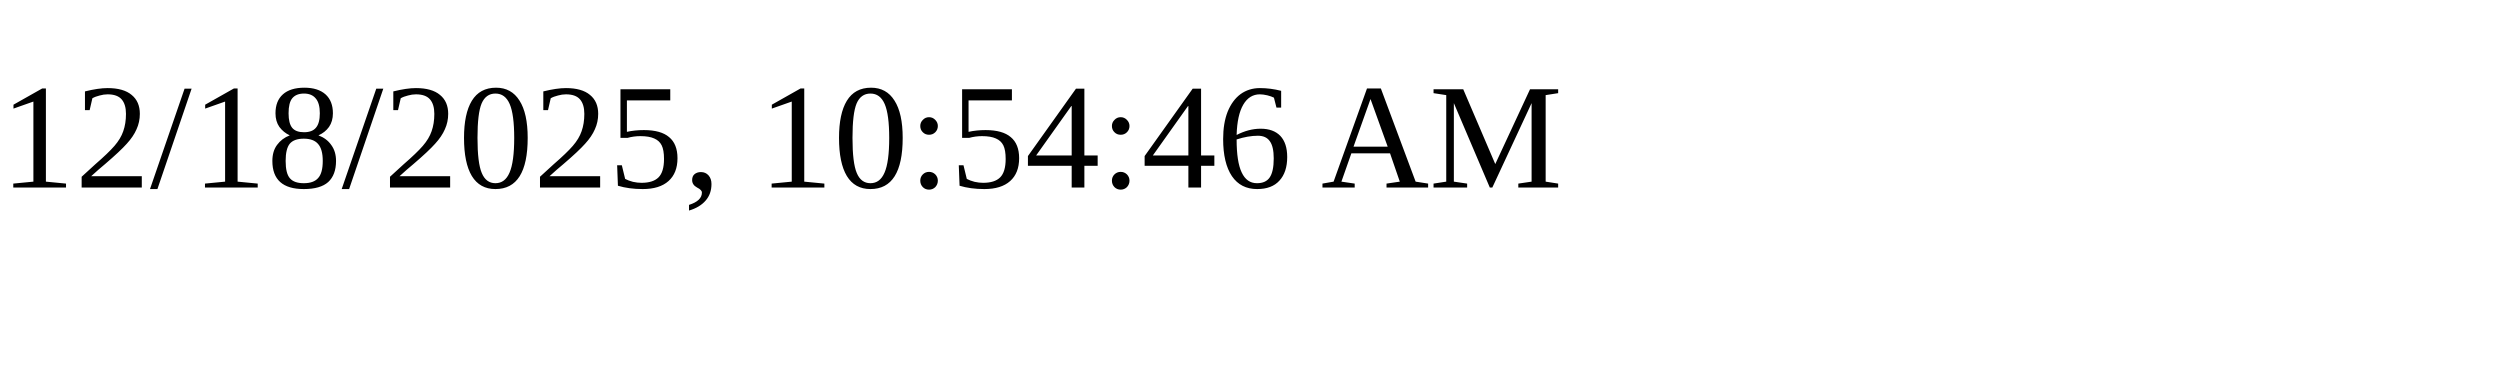
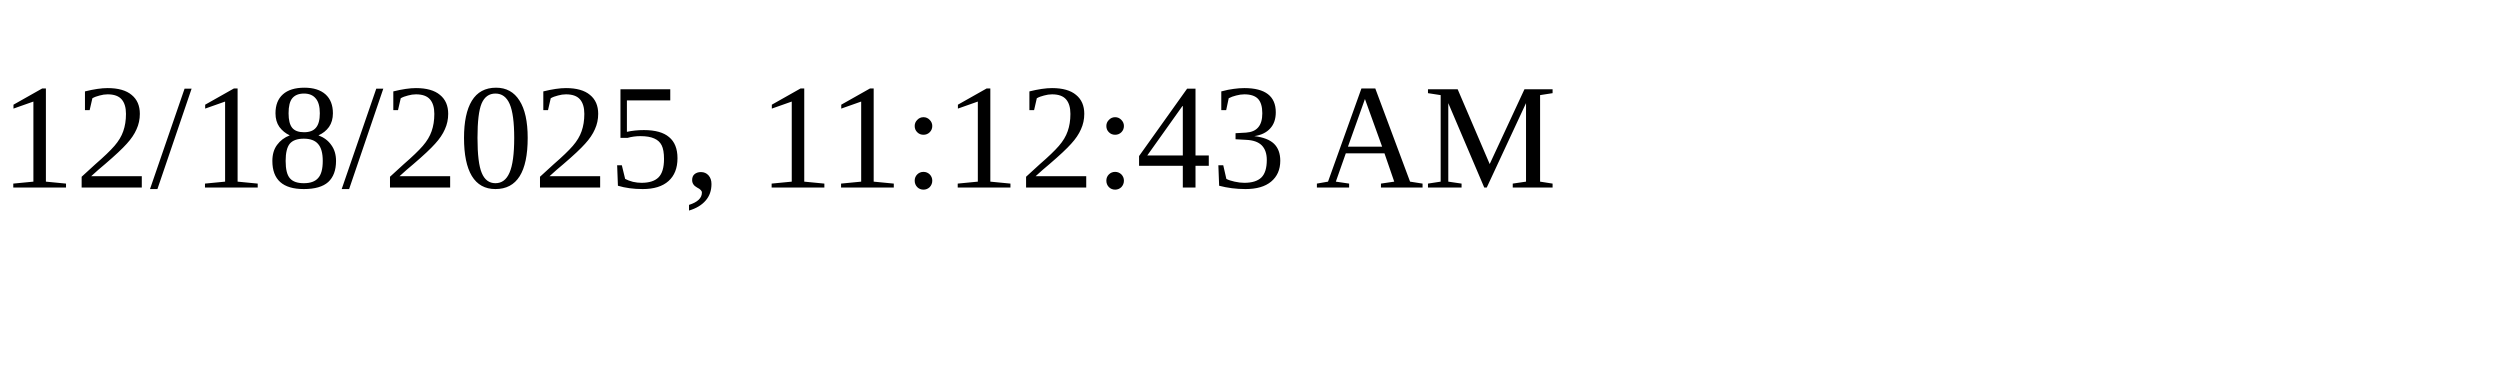
<svg xmlns="http://www.w3.org/2000/svg" height="30" width="200">
-   <text x="0" y="15">12/18/2025, 10:54:46 AM</text>
+   <text x="0" y="15">12/18/2025, 11:12:43 AM</text>
</svg>
